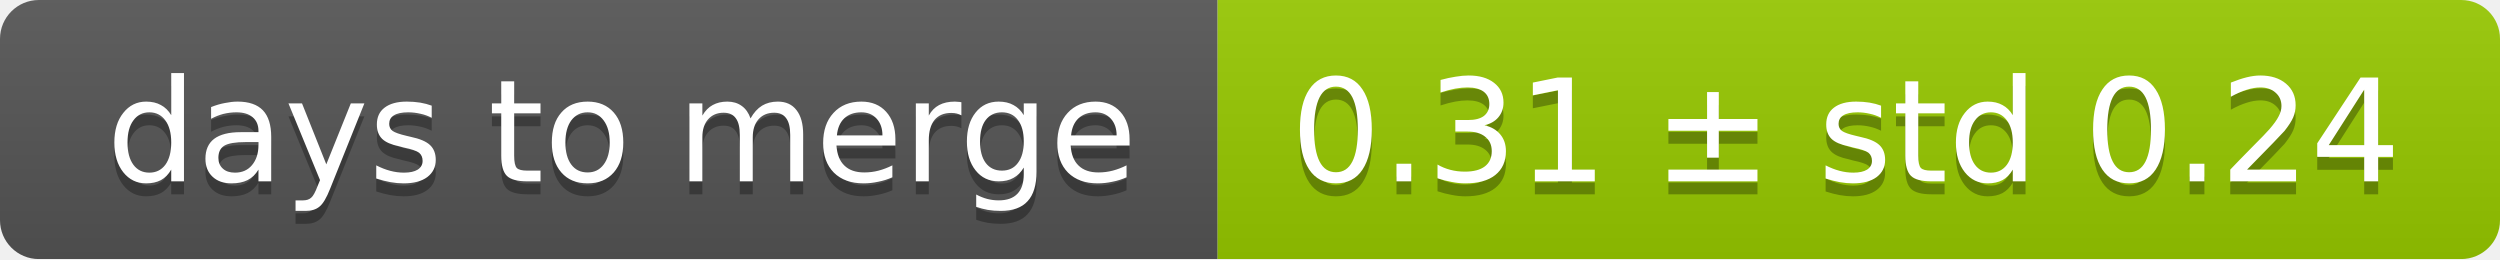
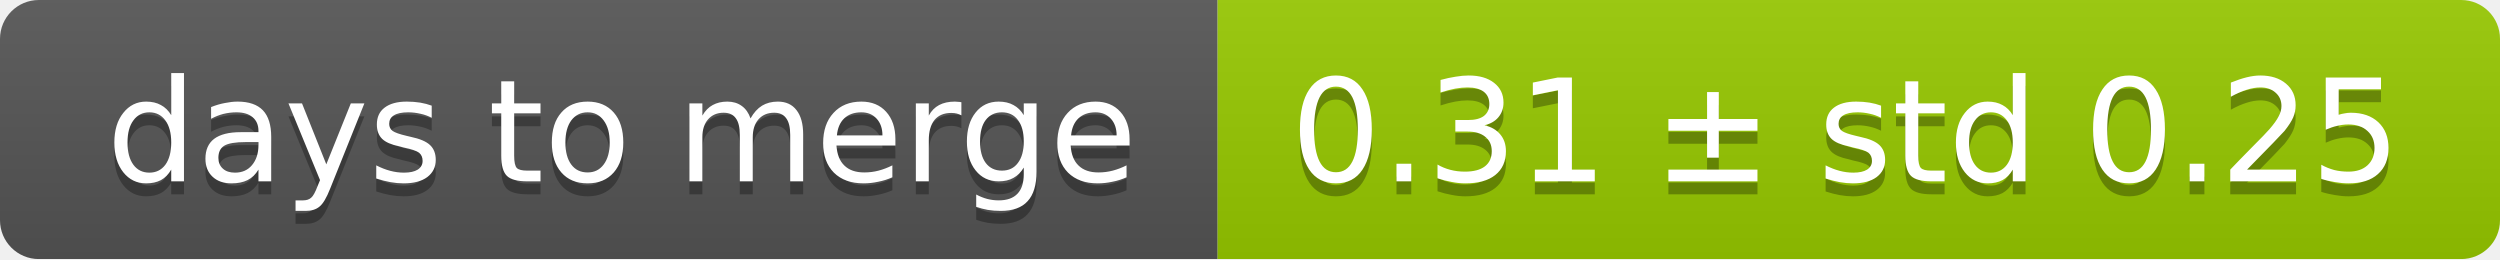
<svg xmlns="http://www.w3.org/2000/svg" width="193" height="20">
  <linearGradient id="smooth" x2="0" y2="100%">
    <stop offset="0" stop-color="#bbb" stop-opacity=".1" />
    <stop offset="1" stop-opacity=".1" />
  </linearGradient>
  <mask id="round">
    <rect width="193" height="20" rx="3" fill="#fff" />
  </mask>
  <g mask="url(#round)">
    <rect width="94" height="20" fill="#555" />
    <rect x="94" width="99" height="20" fill="#97ca00" />
    <rect width="193" height="20" fill="url(#smooth)" />
  </g>
  <g fill="#fff" text-anchor="middle" font-family="DejaVu Sans,Verdana,Geneva,sans-serif" font-size="11">
    <text x="48" y="15" fill="#010101" fill-opacity=".3">days to merge</text>
    <text x="48" y="14">days to merge</text>
-     <text x="142.5" y="15" fill="#010101" fill-opacity=".3">0.31 ± std 0.24</text>
-     <text x="142.5" y="14">0.31 ± std 0.24</text>
+     <text x="142.5" y="15" fill="#010101" fill-opacity=".3">0.31 ± std 0.25</text>
+     <text x="142.5" y="14">0.31 ± std 0.25</text>
  </g>
</svg>
